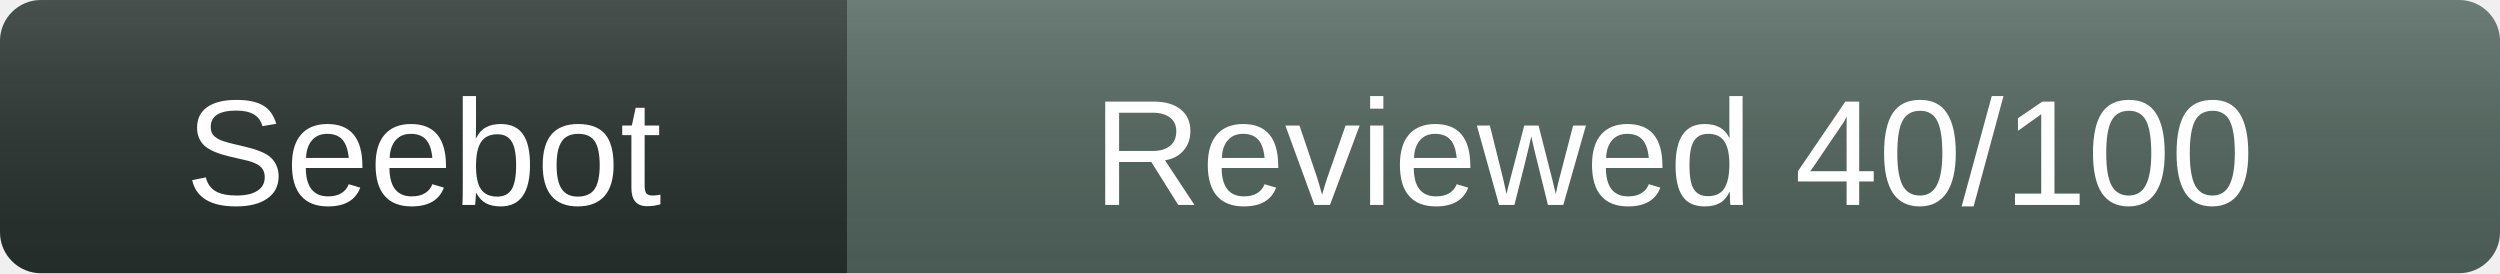
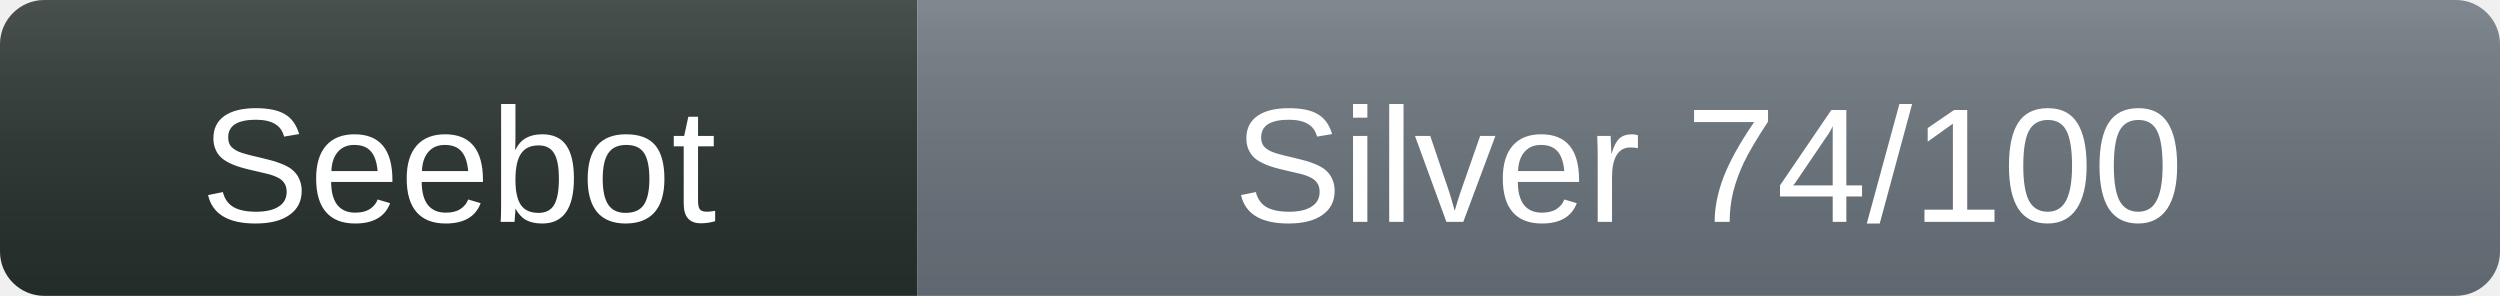
- <svg xmlns="http://www.w3.org/2000/svg" width="183" height="20" role="img" aria-label="nanoplot: Reviewed 40/100">
+ <svg xmlns="http://www.w3.org/2000/svg" width="169" height="20" role="img" aria-label="nanoplot: Silver 74/100">
  <linearGradient id="s" x2="0" y2="100%">
    <stop offset="0" stop-color="#fff" stop-opacity=".16" />
    <stop offset="1" stop-opacity=".08" />
  </linearGradient>
  <clipPath id="r">
-     <rect width="183" height="20" rx="3" />
+     <rect width="169" height="20" rx="3" />
  </clipPath>
  <g clip-path="url(#r)">
    <rect width="62" height="20" fill="#26302c" />
-     <rect x="62" width="121" height="20" fill="#50635c" />
-     <rect width="183" height="20" fill="url(#s)" />
+     <rect x="62" width="107" height="20" fill="#68717a" />
+     <rect width="169" height="20" fill="url(#s)" />
  </g>
  <g fill="#fff" text-anchor="middle" font-family="Verdana,Arial,sans-serif" font-size="11">
    <text x="31" y="15">Seebot</text>
-     <text x="122.5" y="15">Reviewed 40/100</text>
+     <text x="115.5" y="15">Silver 74/100</text>
  </g>
</svg>
